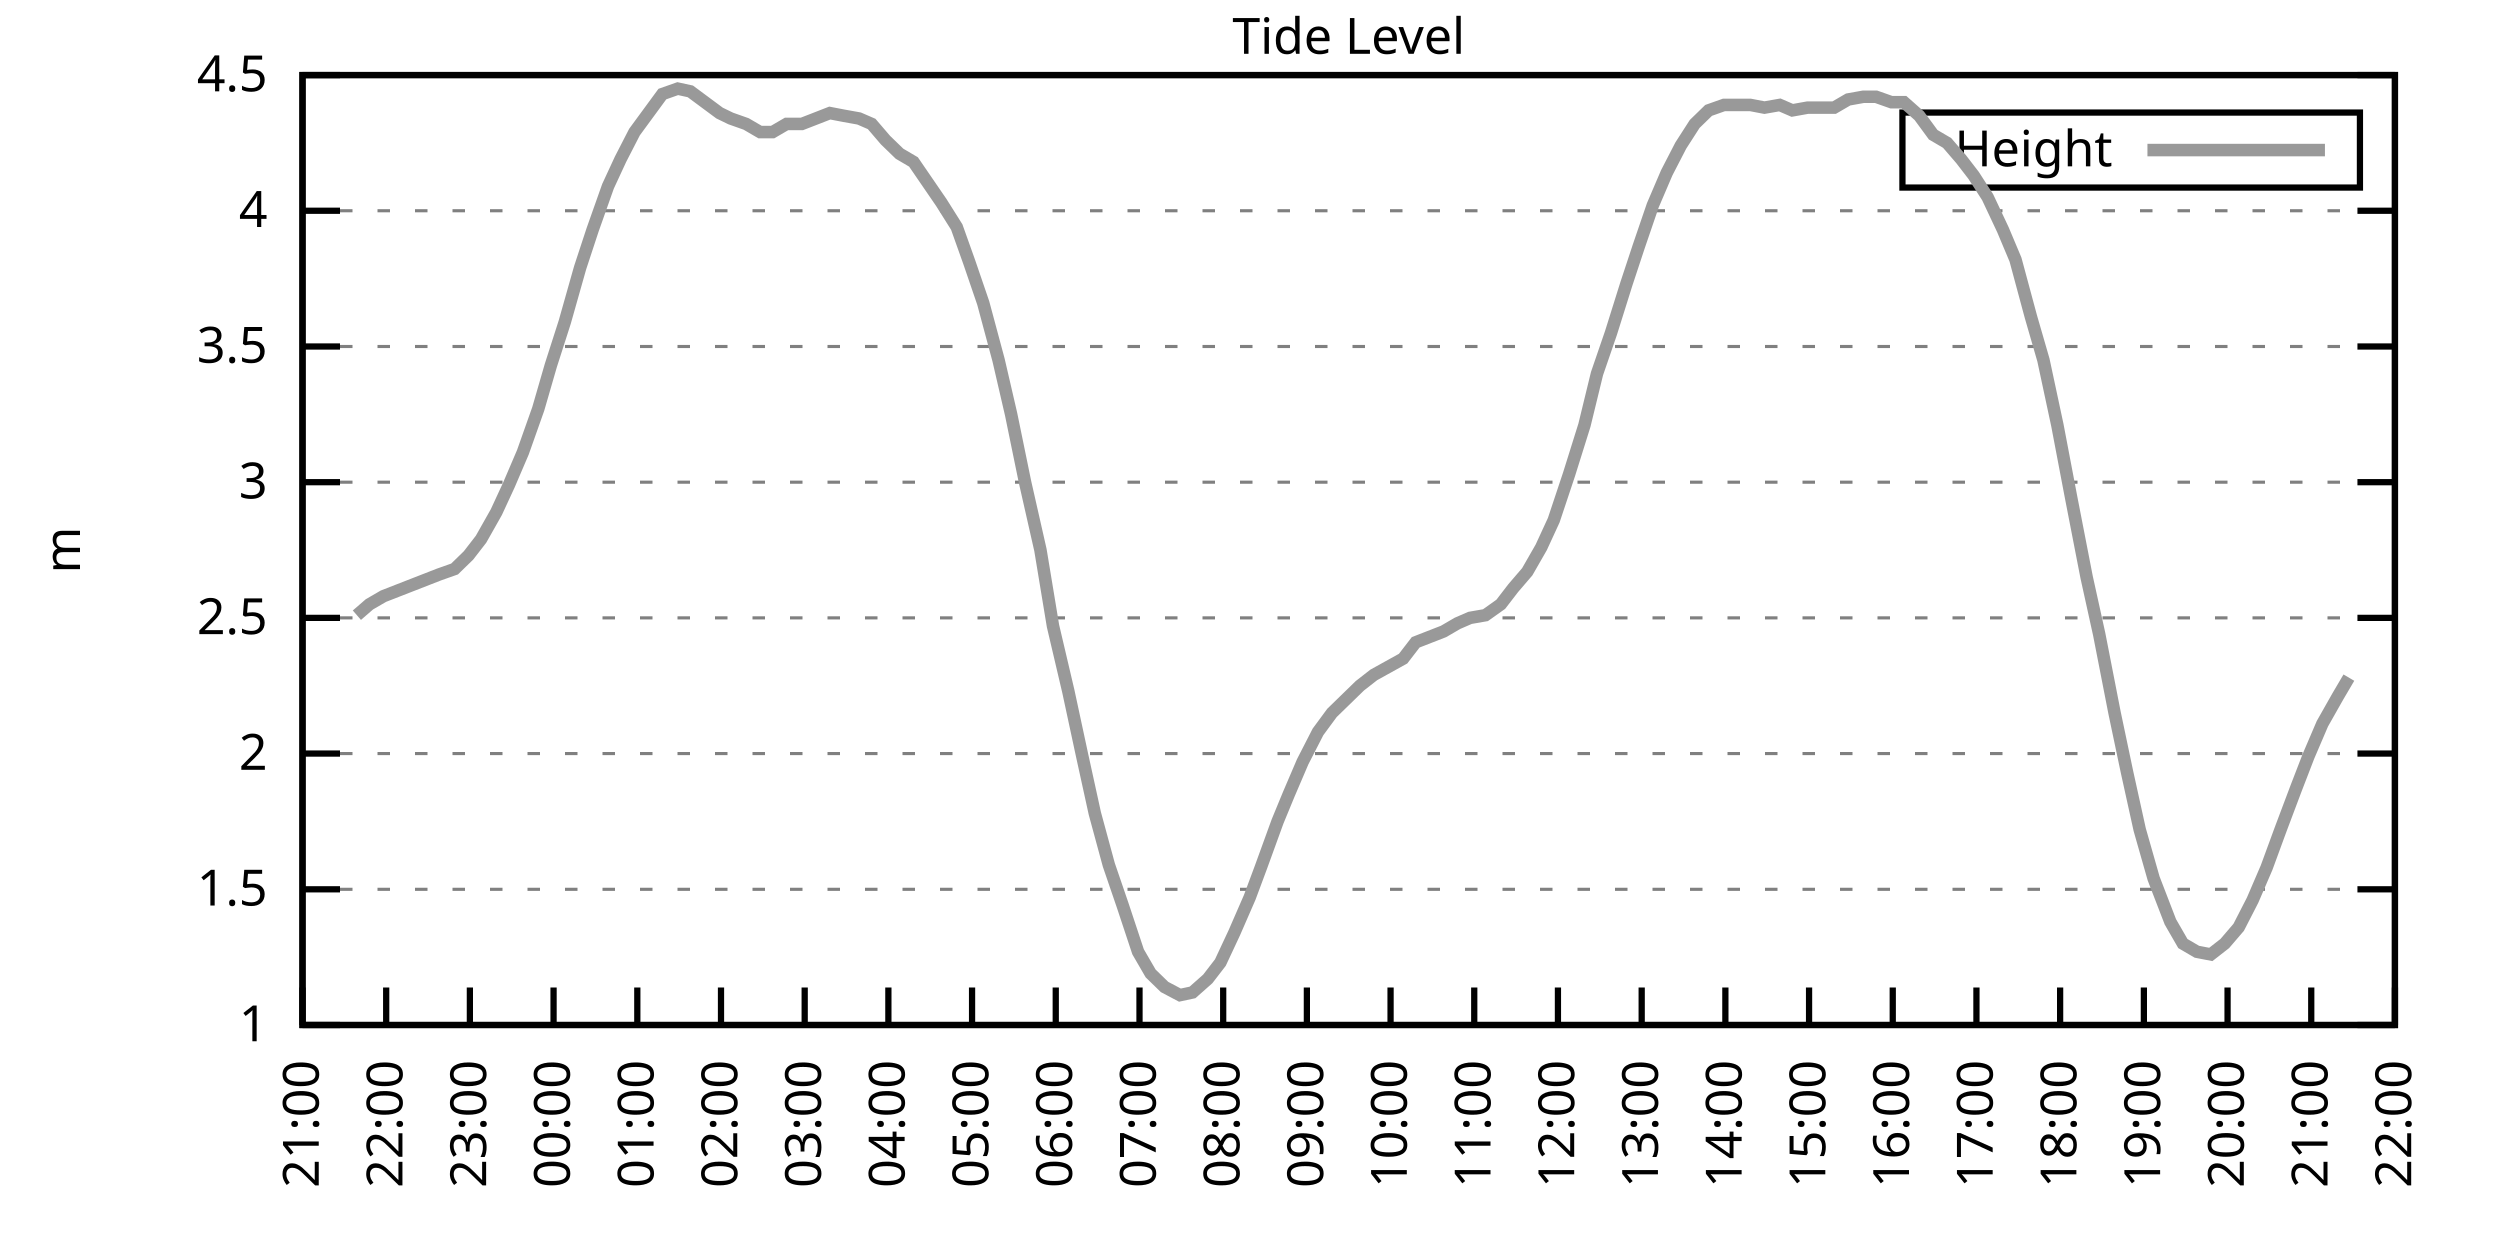
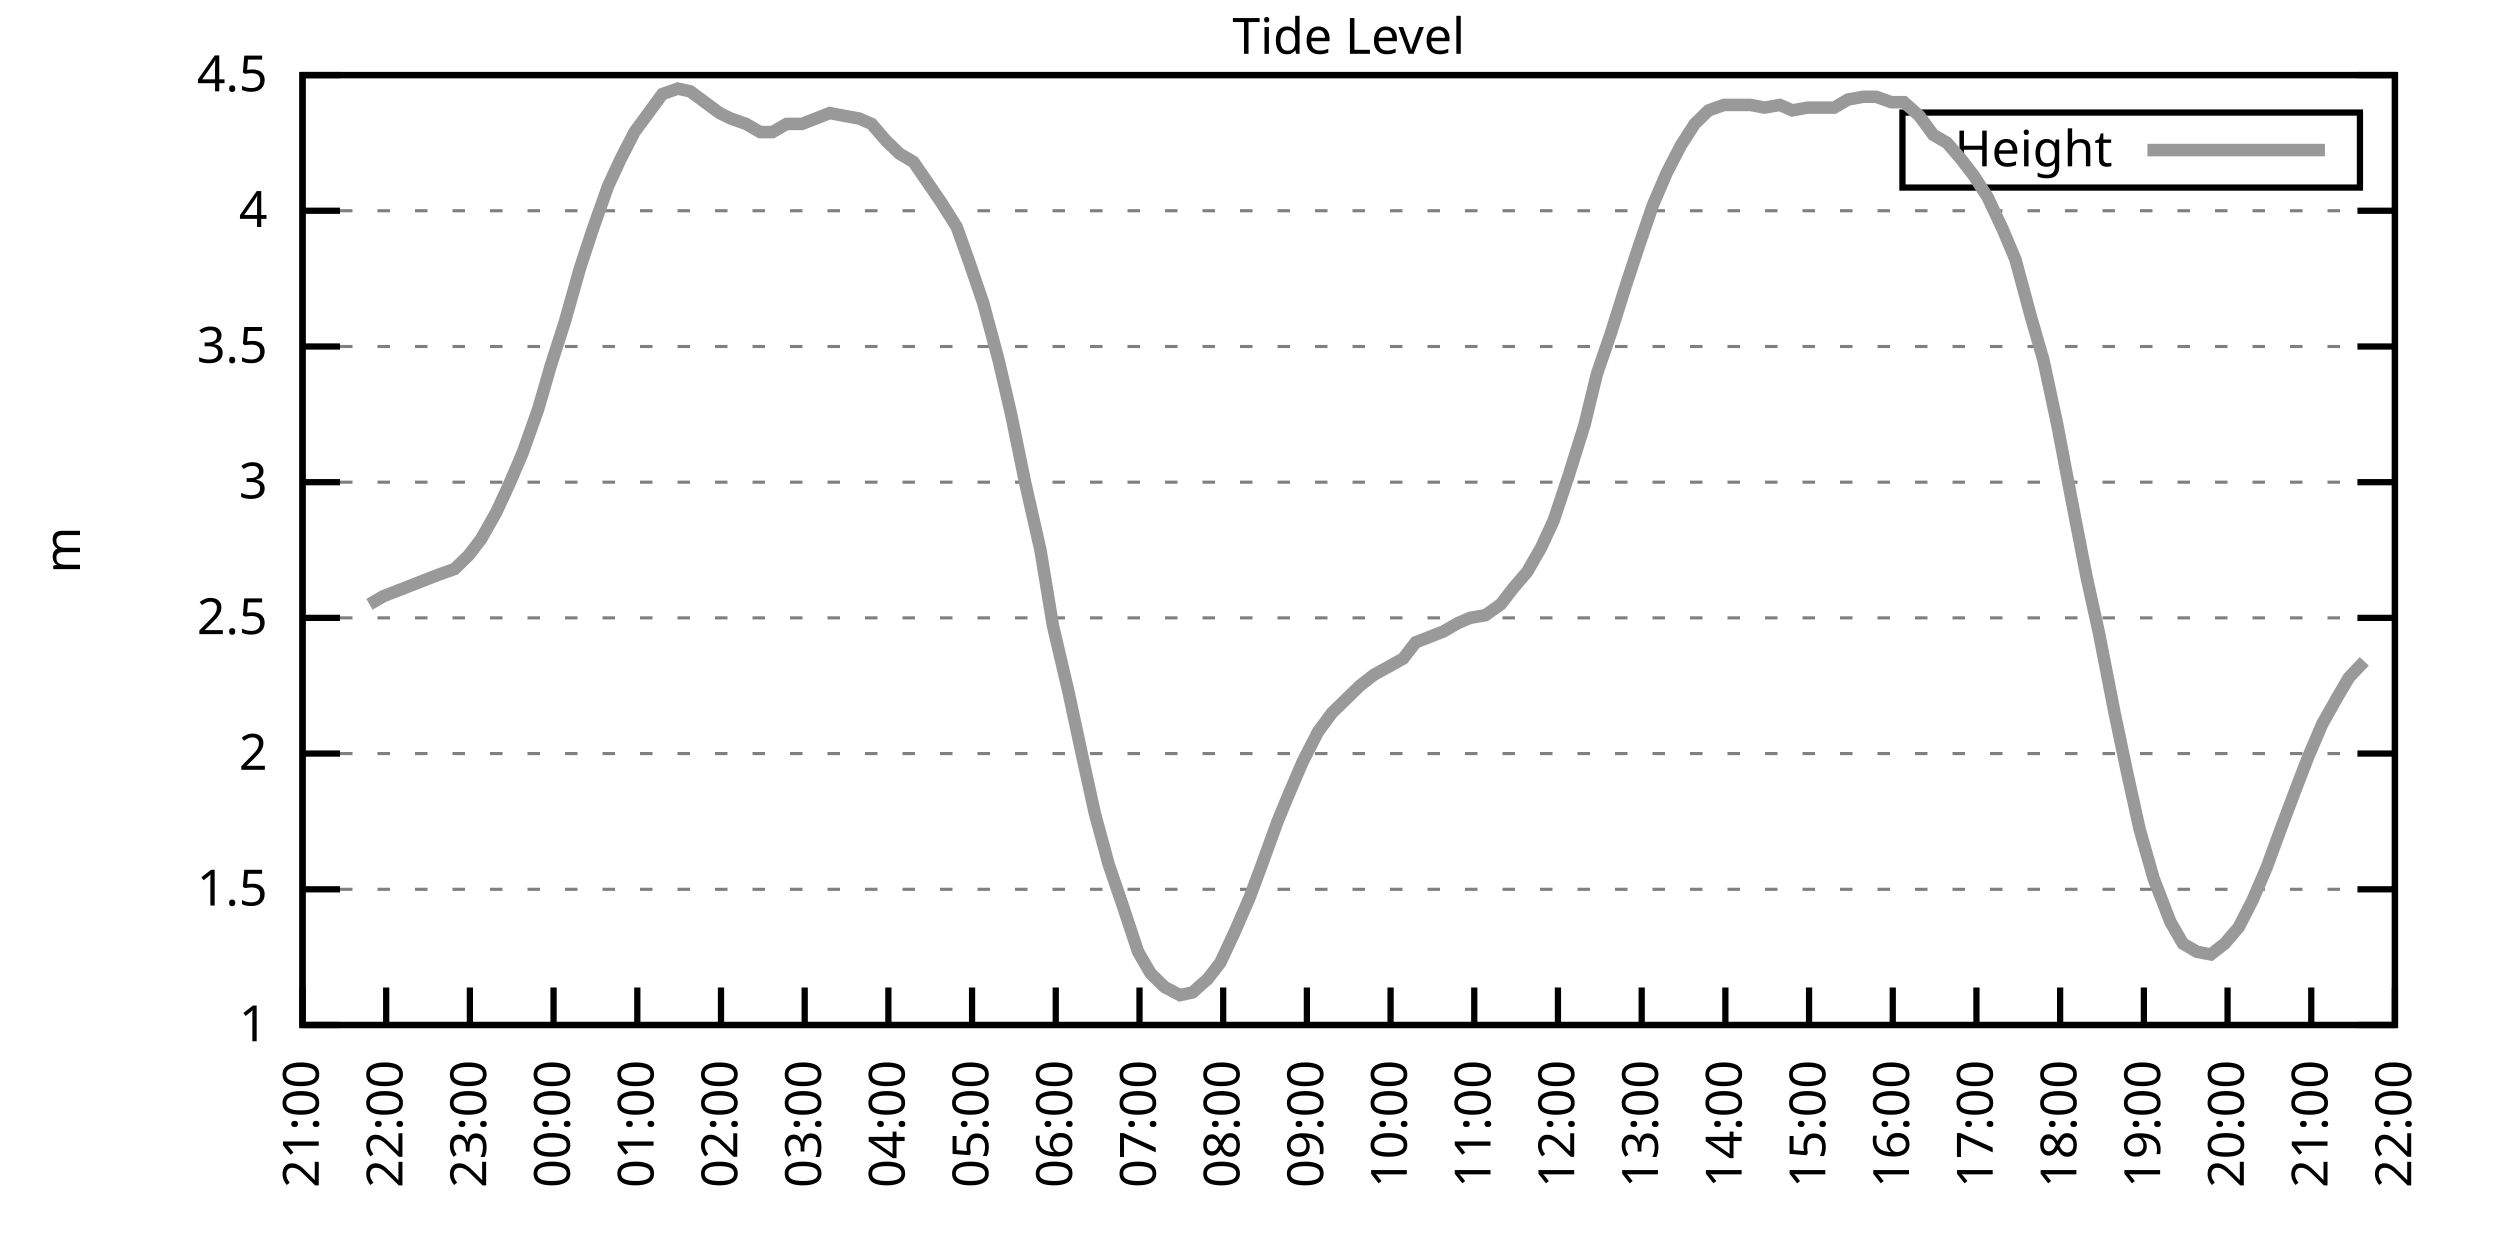
<svg xmlns="http://www.w3.org/2000/svg" xmlns:xlink="http://www.w3.org/1999/xlink" width="400" height="200" viewBox="0 0 400 200">
  <g id="gnuplot_canvas">
    <rect x="0" y="0" width="400" height="200" fill="none" />
    <defs>
      <circle id="gpDot" r="0.5" stroke-width="0.5" stroke="currentColor" />
      <path id="gpPt0" stroke-width="0.333" stroke="currentColor" d="M-1,0 h2 M0,-1 v2" />
      <path id="gpPt1" stroke-width="0.333" stroke="currentColor" d="M-1,-1 L1,1 M1,-1 L-1,1" />
      <path id="gpPt2" stroke-width="0.333" stroke="currentColor" d="M-1,0 L1,0 M0,-1 L0,1 M-1,-1 L1,1 M-1,1 L1,-1" />
      <rect id="gpPt3" stroke-width="0.333" stroke="currentColor" x="-1" y="-1" width="2" height="2" />
      <rect id="gpPt4" stroke-width="0.333" stroke="currentColor" fill="currentColor" x="-1" y="-1" width="2" height="2" />
      <circle id="gpPt5" stroke-width="0.333" stroke="currentColor" cx="0" cy="0" r="1" />
      <use xlink:href="#gpPt5" id="gpPt6" fill="currentColor" stroke="none" />
      <path id="gpPt7" stroke-width="0.333" stroke="currentColor" d="M0,-1.33 L-1.33,0.67 L1.33,0.67 z" />
      <use xlink:href="#gpPt7" id="gpPt8" fill="currentColor" stroke="none" />
      <use xlink:href="#gpPt7" id="gpPt9" stroke="currentColor" transform="rotate(180)" />
      <use xlink:href="#gpPt9" id="gpPt10" fill="currentColor" stroke="none" />
      <use xlink:href="#gpPt3" id="gpPt11" stroke="currentColor" transform="rotate(45)" />
      <use xlink:href="#gpPt11" id="gpPt12" fill="currentColor" stroke="none" />
      <path id="gpPt13" stroke-width="0.333" stroke="currentColor" d="M0,1.330 L1.265,0.411 L0.782,-1.067 L-0.782,-1.076 L-1.265,0.411 z" />
      <use xlink:href="#gpPt13" id="gpPt14" fill="currentColor" stroke="none" />
      <filter id="textbox" filterUnits="objectBoundingBox" x="0" y="0" height="1" width="1">
        <feFlood flood-color="white" flood-opacity="1" result="bgnd" />
        <feComposite in="SourceGraphic" in2="bgnd" operator="atop" />
      </filter>
      <filter id="greybox" filterUnits="objectBoundingBox" x="0" y="0" height="1" width="1">
        <feFlood flood-color="lightgrey" flood-opacity="1" result="grey" />
        <feComposite in="SourceGraphic" in2="grey" operator="atop" />
      </filter>
    </defs>
    <g fill="none" color="white" stroke="currentColor" stroke-width="1.00" stroke-linecap="butt" stroke-linejoin="miter">
</g>
    <g fill="none" color="black" stroke="currentColor" stroke-width="1.00" stroke-linecap="butt" stroke-linejoin="miter">
      <g stroke="none" shape-rendering="crispEdges">
        <polygon fill="rgb(255, 255, 255)" points="48.40,164.00 383.18,164.00 383.18,12.02 48.40,12.02 " />
      </g>
    </g>
    <g fill="none" color="black" stroke="currentColor" stroke-width="1.00" stroke-linecap="butt" stroke-linejoin="miter">
</g>
    <g fill="none" color="black" stroke="black" stroke-width="0.50" stroke-linecap="butt" stroke-linejoin="miter">
</g>
    <g fill="none" color="gray" stroke="currentColor" stroke-width="0.50" stroke-linecap="butt" stroke-linejoin="miter">
      <path stroke="gray" stroke-dasharray="2,4" class="gridline" d="M48.40,164.00 L383.19,164.00  " />
    </g>
    <g fill="none" color="gray" stroke="gray" stroke-width="1.00" stroke-linecap="butt" stroke-linejoin="miter">
</g>
    <g fill="none" color="black" stroke="currentColor" stroke-width="1.00" stroke-linecap="butt" stroke-linejoin="miter">
      <path stroke="black" d="M48.40,164.00 L54.40,164.00 M383.19,164.00 L377.19,164.00  " />
      <g transform="translate(42.80,166.60)" stroke="none" fill="black" font-family="Sans" font-size="8.00" text-anchor="end">
        <text>
          <tspan font-family="Sans"> 1</tspan>
        </text>
      </g>
    </g>
    <g fill="none" color="black" stroke="currentColor" stroke-width="1.00" stroke-linecap="butt" stroke-linejoin="miter">
</g>
    <g fill="none" color="black" stroke="black" stroke-width="0.50" stroke-linecap="butt" stroke-linejoin="miter">
</g>
    <g fill="none" color="gray" stroke="currentColor" stroke-width="0.50" stroke-linecap="butt" stroke-linejoin="miter">
      <path stroke="gray" stroke-dasharray="2,4" class="gridline" d="M48.40,142.29 L383.19,142.29  " />
    </g>
    <g fill="none" color="gray" stroke="gray" stroke-width="1.00" stroke-linecap="butt" stroke-linejoin="miter">
</g>
    <g fill="none" color="black" stroke="currentColor" stroke-width="1.00" stroke-linecap="butt" stroke-linejoin="miter">
      <path stroke="black" d="M48.40,142.29 L54.40,142.29 M383.19,142.29 L377.19,142.29  " />
      <g transform="translate(42.80,144.89)" stroke="none" fill="black" font-family="Sans" font-size="8.00" text-anchor="end">
        <text>
          <tspan font-family="Sans"> 1.5</tspan>
        </text>
      </g>
    </g>
    <g fill="none" color="black" stroke="currentColor" stroke-width="1.00" stroke-linecap="butt" stroke-linejoin="miter">
</g>
    <g fill="none" color="black" stroke="black" stroke-width="0.50" stroke-linecap="butt" stroke-linejoin="miter">
</g>
    <g fill="none" color="gray" stroke="currentColor" stroke-width="0.50" stroke-linecap="butt" stroke-linejoin="miter">
      <path stroke="gray" stroke-dasharray="2,4" class="gridline" d="M48.40,120.57 L383.19,120.57  " />
    </g>
    <g fill="none" color="gray" stroke="gray" stroke-width="1.00" stroke-linecap="butt" stroke-linejoin="miter">
</g>
    <g fill="none" color="black" stroke="currentColor" stroke-width="1.00" stroke-linecap="butt" stroke-linejoin="miter">
      <path stroke="black" d="M48.40,120.57 L54.40,120.57 M383.19,120.57 L377.19,120.57  " />
      <g transform="translate(42.80,123.17)" stroke="none" fill="black" font-family="Sans" font-size="8.00" text-anchor="end">
        <text>
          <tspan font-family="Sans"> 2</tspan>
        </text>
      </g>
    </g>
    <g fill="none" color="black" stroke="currentColor" stroke-width="1.00" stroke-linecap="butt" stroke-linejoin="miter">
</g>
    <g fill="none" color="black" stroke="black" stroke-width="0.50" stroke-linecap="butt" stroke-linejoin="miter">
</g>
    <g fill="none" color="gray" stroke="currentColor" stroke-width="0.50" stroke-linecap="butt" stroke-linejoin="miter">
      <path stroke="gray" stroke-dasharray="2,4" class="gridline" d="M48.40,98.86 L383.19,98.86  " />
    </g>
    <g fill="none" color="gray" stroke="gray" stroke-width="1.00" stroke-linecap="butt" stroke-linejoin="miter">
</g>
    <g fill="none" color="black" stroke="currentColor" stroke-width="1.00" stroke-linecap="butt" stroke-linejoin="miter">
      <path stroke="black" d="M48.40,98.86 L54.40,98.86 M383.19,98.86 L377.19,98.86  " />
      <g transform="translate(42.80,101.46)" stroke="none" fill="black" font-family="Sans" font-size="8.00" text-anchor="end">
        <text>
          <tspan font-family="Sans"> 2.5</tspan>
        </text>
      </g>
    </g>
    <g fill="none" color="black" stroke="currentColor" stroke-width="1.00" stroke-linecap="butt" stroke-linejoin="miter">
</g>
    <g fill="none" color="black" stroke="black" stroke-width="0.50" stroke-linecap="butt" stroke-linejoin="miter">
</g>
    <g fill="none" color="gray" stroke="currentColor" stroke-width="0.50" stroke-linecap="butt" stroke-linejoin="miter">
      <path stroke="gray" stroke-dasharray="2,4" class="gridline" d="M48.40,77.15 L383.19,77.15  " />
    </g>
    <g fill="none" color="gray" stroke="gray" stroke-width="1.00" stroke-linecap="butt" stroke-linejoin="miter">
</g>
    <g fill="none" color="black" stroke="currentColor" stroke-width="1.00" stroke-linecap="butt" stroke-linejoin="miter">
      <path stroke="black" d="M48.40,77.15 L54.40,77.15 M383.19,77.15 L377.19,77.15  " />
      <g transform="translate(42.80,79.75)" stroke="none" fill="black" font-family="Sans" font-size="8.00" text-anchor="end">
        <text>
          <tspan font-family="Sans"> 3</tspan>
        </text>
      </g>
    </g>
    <g fill="none" color="black" stroke="currentColor" stroke-width="1.00" stroke-linecap="butt" stroke-linejoin="miter">
</g>
    <g fill="none" color="black" stroke="black" stroke-width="0.50" stroke-linecap="butt" stroke-linejoin="miter">
</g>
    <g fill="none" color="gray" stroke="currentColor" stroke-width="0.50" stroke-linecap="butt" stroke-linejoin="miter">
      <path stroke="gray" stroke-dasharray="2,4" class="gridline" d="M48.40,55.44 L383.19,55.44  " />
    </g>
    <g fill="none" color="gray" stroke="gray" stroke-width="1.00" stroke-linecap="butt" stroke-linejoin="miter">
</g>
    <g fill="none" color="black" stroke="currentColor" stroke-width="1.00" stroke-linecap="butt" stroke-linejoin="miter">
      <path stroke="black" d="M48.40,55.44 L54.40,55.44 M383.19,55.44 L377.19,55.44  " />
      <g transform="translate(42.80,58.04)" stroke="none" fill="black" font-family="Sans" font-size="8.00" text-anchor="end">
        <text>
          <tspan font-family="Sans"> 3.5</tspan>
        </text>
      </g>
    </g>
    <g fill="none" color="black" stroke="currentColor" stroke-width="1.00" stroke-linecap="butt" stroke-linejoin="miter">
</g>
    <g fill="none" color="black" stroke="black" stroke-width="0.50" stroke-linecap="butt" stroke-linejoin="miter">
</g>
    <g fill="none" color="gray" stroke="currentColor" stroke-width="0.50" stroke-linecap="butt" stroke-linejoin="miter">
      <path stroke="gray" stroke-dasharray="2,4" class="gridline" d="M48.40,33.72 L383.19,33.72  " />
    </g>
    <g fill="none" color="gray" stroke="gray" stroke-width="1.00" stroke-linecap="butt" stroke-linejoin="miter">
</g>
    <g fill="none" color="black" stroke="currentColor" stroke-width="1.00" stroke-linecap="butt" stroke-linejoin="miter">
      <path stroke="black" d="M48.40,33.72 L54.40,33.72 M383.19,33.72 L377.19,33.72  " />
      <g transform="translate(42.80,36.32)" stroke="none" fill="black" font-family="Sans" font-size="8.00" text-anchor="end">
        <text>
          <tspan font-family="Sans"> 4</tspan>
        </text>
      </g>
    </g>
    <g fill="none" color="black" stroke="currentColor" stroke-width="1.00" stroke-linecap="butt" stroke-linejoin="miter">
</g>
    <g fill="none" color="black" stroke="black" stroke-width="0.50" stroke-linecap="butt" stroke-linejoin="miter">
</g>
    <g fill="none" color="gray" stroke="currentColor" stroke-width="0.50" stroke-linecap="butt" stroke-linejoin="miter">
      <path stroke="gray" stroke-dasharray="2,4" class="gridline" d="M48.40,12.01 L383.19,12.01  " />
    </g>
    <g fill="none" color="gray" stroke="gray" stroke-width="1.00" stroke-linecap="butt" stroke-linejoin="miter">
</g>
    <g fill="none" color="black" stroke="currentColor" stroke-width="1.00" stroke-linecap="butt" stroke-linejoin="miter">
      <path stroke="black" d="M48.40,12.01 L54.40,12.01 M383.19,12.01 L377.19,12.01  " />
      <g transform="translate(42.80,14.61)" stroke="none" fill="black" font-family="Sans" font-size="8.00" text-anchor="end">
        <text>
          <tspan font-family="Sans"> 4.5</tspan>
        </text>
      </g>
    </g>
    <g fill="none" color="black" stroke="currentColor" stroke-width="1.00" stroke-linecap="butt" stroke-linejoin="miter">
      <path stroke="black" d="M48.40,164.00 L48.40,158.00  " />
      <g transform="translate(51.00,169.60) rotate(270.00)" stroke="none" fill="black" font-family="Sans" font-size="8.00" text-anchor="end">
        <text>
          <tspan font-family="Sans">21:00</tspan>
        </text>
      </g>
    </g>
    <g fill="none" color="black" stroke="currentColor" stroke-width="1.00" stroke-linecap="butt" stroke-linejoin="miter">
      <path stroke="black" d="M61.79,164.00 L61.79,158.00  " />
      <g transform="translate(64.39,169.60) rotate(270.00)" stroke="none" fill="black" font-family="Sans" font-size="8.00" text-anchor="end">
        <text>
          <tspan font-family="Sans">22:00</tspan>
        </text>
      </g>
    </g>
    <g fill="none" color="black" stroke="currentColor" stroke-width="1.00" stroke-linecap="butt" stroke-linejoin="miter">
      <path stroke="black" d="M75.18,164.00 L75.18,158.00  " />
      <g transform="translate(77.78,169.60) rotate(270.00)" stroke="none" fill="black" font-family="Sans" font-size="8.00" text-anchor="end">
        <text>
          <tspan font-family="Sans">23:00</tspan>
        </text>
      </g>
    </g>
    <g fill="none" color="black" stroke="currentColor" stroke-width="1.00" stroke-linecap="butt" stroke-linejoin="miter">
      <path stroke="black" d="M88.57,164.00 L88.57,158.00  " />
      <g transform="translate(91.17,169.60) rotate(270.00)" stroke="none" fill="black" font-family="Sans" font-size="8.00" text-anchor="end">
        <text>
          <tspan font-family="Sans">00:00</tspan>
        </text>
      </g>
    </g>
    <g fill="none" color="black" stroke="currentColor" stroke-width="1.00" stroke-linecap="butt" stroke-linejoin="miter">
      <path stroke="black" d="M101.97,164.00 L101.97,158.00  " />
      <g transform="translate(104.57,169.60) rotate(270.00)" stroke="none" fill="black" font-family="Sans" font-size="8.00" text-anchor="end">
        <text>
          <tspan font-family="Sans">01:00</tspan>
        </text>
      </g>
    </g>
    <g fill="none" color="black" stroke="currentColor" stroke-width="1.00" stroke-linecap="butt" stroke-linejoin="miter">
      <path stroke="black" d="M115.36,164.00 L115.36,158.00  " />
      <g transform="translate(117.96,169.60) rotate(270.00)" stroke="none" fill="black" font-family="Sans" font-size="8.00" text-anchor="end">
        <text>
          <tspan font-family="Sans">02:00</tspan>
        </text>
      </g>
    </g>
    <g fill="none" color="black" stroke="currentColor" stroke-width="1.00" stroke-linecap="butt" stroke-linejoin="miter">
      <path stroke="black" d="M128.75,164.00 L128.75,158.00  " />
      <g transform="translate(131.35,169.60) rotate(270.00)" stroke="none" fill="black" font-family="Sans" font-size="8.00" text-anchor="end">
        <text>
          <tspan font-family="Sans">03:00</tspan>
        </text>
      </g>
    </g>
    <g fill="none" color="black" stroke="currentColor" stroke-width="1.00" stroke-linecap="butt" stroke-linejoin="miter">
      <path stroke="black" d="M142.14,164.00 L142.14,158.00  " />
      <g transform="translate(144.74,169.60) rotate(270.00)" stroke="none" fill="black" font-family="Sans" font-size="8.00" text-anchor="end">
        <text>
          <tspan font-family="Sans">04:00</tspan>
        </text>
      </g>
    </g>
    <g fill="none" color="black" stroke="currentColor" stroke-width="1.00" stroke-linecap="butt" stroke-linejoin="miter">
      <path stroke="black" d="M155.53,164.00 L155.53,158.00  " />
      <g transform="translate(158.13,169.60) rotate(270.00)" stroke="none" fill="black" font-family="Sans" font-size="8.00" text-anchor="end">
        <text>
          <tspan font-family="Sans">05:00</tspan>
        </text>
      </g>
    </g>
    <g fill="none" color="black" stroke="currentColor" stroke-width="1.00" stroke-linecap="butt" stroke-linejoin="miter">
      <path stroke="black" d="M168.92,164.00 L168.92,158.00  " />
      <g transform="translate(171.52,169.60) rotate(270.00)" stroke="none" fill="black" font-family="Sans" font-size="8.00" text-anchor="end">
        <text>
          <tspan font-family="Sans">06:00</tspan>
        </text>
      </g>
    </g>
    <g fill="none" color="black" stroke="currentColor" stroke-width="1.00" stroke-linecap="butt" stroke-linejoin="miter">
      <path stroke="black" d="M182.32,164.00 L182.32,158.00  " />
      <g transform="translate(184.92,169.60) rotate(270.00)" stroke="none" fill="black" font-family="Sans" font-size="8.00" text-anchor="end">
        <text>
          <tspan font-family="Sans">07:00</tspan>
        </text>
      </g>
    </g>
    <g fill="none" color="black" stroke="currentColor" stroke-width="1.00" stroke-linecap="butt" stroke-linejoin="miter">
      <path stroke="black" d="M195.71,164.00 L195.71,158.00  " />
      <g transform="translate(198.31,169.60) rotate(270.00)" stroke="none" fill="black" font-family="Sans" font-size="8.00" text-anchor="end">
        <text>
          <tspan font-family="Sans">08:00</tspan>
        </text>
      </g>
    </g>
    <g fill="none" color="black" stroke="currentColor" stroke-width="1.00" stroke-linecap="butt" stroke-linejoin="miter">
      <path stroke="black" d="M209.10,164.00 L209.10,158.00  " />
      <g transform="translate(211.70,169.60) rotate(270.00)" stroke="none" fill="black" font-family="Sans" font-size="8.00" text-anchor="end">
        <text>
          <tspan font-family="Sans">09:00</tspan>
        </text>
      </g>
    </g>
    <g fill="none" color="black" stroke="currentColor" stroke-width="1.00" stroke-linecap="butt" stroke-linejoin="miter">
      <path stroke="black" d="M222.49,164.00 L222.49,158.00  " />
      <g transform="translate(225.09,169.60) rotate(270.00)" stroke="none" fill="black" font-family="Sans" font-size="8.00" text-anchor="end">
        <text>
          <tspan font-family="Sans">10:00</tspan>
        </text>
      </g>
    </g>
    <g fill="none" color="black" stroke="currentColor" stroke-width="1.00" stroke-linecap="butt" stroke-linejoin="miter">
      <path stroke="black" d="M235.88,164.00 L235.88,158.00  " />
      <g transform="translate(238.48,169.60) rotate(270.00)" stroke="none" fill="black" font-family="Sans" font-size="8.00" text-anchor="end">
        <text>
          <tspan font-family="Sans">11:00</tspan>
        </text>
      </g>
    </g>
    <g fill="none" color="black" stroke="currentColor" stroke-width="1.00" stroke-linecap="butt" stroke-linejoin="miter">
      <path stroke="black" d="M249.27,164.00 L249.27,158.00  " />
      <g transform="translate(251.87,169.60) rotate(270.00)" stroke="none" fill="black" font-family="Sans" font-size="8.00" text-anchor="end">
        <text>
          <tspan font-family="Sans">12:00</tspan>
        </text>
      </g>
    </g>
    <g fill="none" color="black" stroke="currentColor" stroke-width="1.00" stroke-linecap="butt" stroke-linejoin="miter">
      <path stroke="black" d="M262.67,164.00 L262.67,158.00  " />
      <g transform="translate(265.27,169.60) rotate(270.00)" stroke="none" fill="black" font-family="Sans" font-size="8.00" text-anchor="end">
        <text>
          <tspan font-family="Sans">13:00</tspan>
        </text>
      </g>
    </g>
    <g fill="none" color="black" stroke="currentColor" stroke-width="1.00" stroke-linecap="butt" stroke-linejoin="miter">
      <path stroke="black" d="M276.06,164.00 L276.06,158.00  " />
      <g transform="translate(278.66,169.60) rotate(270.00)" stroke="none" fill="black" font-family="Sans" font-size="8.00" text-anchor="end">
        <text>
          <tspan font-family="Sans">14:00</tspan>
        </text>
      </g>
    </g>
    <g fill="none" color="black" stroke="currentColor" stroke-width="1.00" stroke-linecap="butt" stroke-linejoin="miter">
      <path stroke="black" d="M289.45,164.00 L289.45,158.00  " />
      <g transform="translate(292.05,169.60) rotate(270.00)" stroke="none" fill="black" font-family="Sans" font-size="8.00" text-anchor="end">
        <text>
          <tspan font-family="Sans">15:00</tspan>
        </text>
      </g>
    </g>
    <g fill="none" color="black" stroke="currentColor" stroke-width="1.00" stroke-linecap="butt" stroke-linejoin="miter">
      <path stroke="black" d="M302.84,164.00 L302.84,158.00  " />
      <g transform="translate(305.44,169.60) rotate(270.00)" stroke="none" fill="black" font-family="Sans" font-size="8.00" text-anchor="end">
        <text>
          <tspan font-family="Sans">16:00</tspan>
        </text>
      </g>
    </g>
    <g fill="none" color="black" stroke="currentColor" stroke-width="1.00" stroke-linecap="butt" stroke-linejoin="miter">
      <path stroke="black" d="M316.23,164.00 L316.23,158.00  " />
      <g transform="translate(318.83,169.60) rotate(270.00)" stroke="none" fill="black" font-family="Sans" font-size="8.00" text-anchor="end">
        <text>
          <tspan font-family="Sans">17:00</tspan>
        </text>
      </g>
    </g>
    <g fill="none" color="black" stroke="currentColor" stroke-width="1.00" stroke-linecap="butt" stroke-linejoin="miter">
      <path stroke="black" d="M329.62,164.00 L329.62,158.00  " />
      <g transform="translate(332.22,169.60) rotate(270.00)" stroke="none" fill="black" font-family="Sans" font-size="8.00" text-anchor="end">
        <text>
          <tspan font-family="Sans">18:00</tspan>
        </text>
      </g>
    </g>
    <g fill="none" color="black" stroke="currentColor" stroke-width="1.00" stroke-linecap="butt" stroke-linejoin="miter">
      <path stroke="black" d="M343.02,164.00 L343.02,158.00  " />
      <g transform="translate(345.62,169.60) rotate(270.00)" stroke="none" fill="black" font-family="Sans" font-size="8.00" text-anchor="end">
        <text>
          <tspan font-family="Sans">19:00</tspan>
        </text>
      </g>
    </g>
    <g fill="none" color="black" stroke="currentColor" stroke-width="1.00" stroke-linecap="butt" stroke-linejoin="miter">
      <path stroke="black" d="M356.41,164.00 L356.41,158.00  " />
      <g transform="translate(359.01,169.60) rotate(270.00)" stroke="none" fill="black" font-family="Sans" font-size="8.00" text-anchor="end">
        <text>
          <tspan font-family="Sans">20:00</tspan>
        </text>
      </g>
    </g>
    <g fill="none" color="black" stroke="currentColor" stroke-width="1.00" stroke-linecap="butt" stroke-linejoin="miter">
      <path stroke="black" d="M369.80,164.00 L369.80,158.00  " />
      <g transform="translate(372.40,169.60) rotate(270.00)" stroke="none" fill="black" font-family="Sans" font-size="8.00" text-anchor="end">
        <text>
          <tspan font-family="Sans">21:00</tspan>
        </text>
      </g>
    </g>
    <g fill="none" color="black" stroke="currentColor" stroke-width="1.00" stroke-linecap="butt" stroke-linejoin="miter">
      <path stroke="black" d="M383.19,164.00 L383.19,158.00  " />
      <g transform="translate(385.79,169.60) rotate(270.00)" stroke="none" fill="black" font-family="Sans" font-size="8.00" text-anchor="end">
        <text>
          <tspan font-family="Sans">22:00</tspan>
        </text>
      </g>
    </g>
    <g fill="none" color="black" stroke="currentColor" stroke-width="1.00" stroke-linecap="butt" stroke-linejoin="miter">
</g>
    <g fill="none" color="black" stroke="currentColor" stroke-width="1.00" stroke-linecap="butt" stroke-linejoin="miter">
      <path stroke="black" d="M48.40,12.01 L48.40,164.00 L383.19,164.00 L383.19,12.01 L48.40,12.01 Z  " />
    </g>
    <g fill="none" color="black" stroke="currentColor" stroke-width="1.00" stroke-linecap="butt" stroke-linejoin="miter">
</g>
    <g fill="none" color="black" stroke="currentColor" stroke-width="1.00" stroke-linecap="butt" stroke-linejoin="miter">
      <path stroke="black" d="M304.39,30.01 L304.39,18.01 L377.59,18.01 L377.59,30.01 L304.39,30.01 Z  " />
    </g>
    <g id="Tide_level_plot_1">
      <g fill="none" color="white" stroke="black" stroke-width="2.00" stroke-linecap="butt" stroke-linejoin="miter">
</g>
      <g fill="none" color="black" stroke="currentColor" stroke-width="2.00" stroke-linecap="butt" stroke-linejoin="miter">
        <g transform="translate(337.99,26.61)" stroke="none" fill="black" font-family="Sans" font-size="8.00" text-anchor="end">
          <text>
            <tspan font-family="Sans">Height</tspan>
          </text>
        </g>
      </g>
      <g fill="none" color="black" stroke="currentColor" stroke-width="2.00" stroke-linecap="butt" stroke-linejoin="miter">
-         <path stroke="rgb(153, 153, 153)" d="M343.59,24.01 L371.99,24.01 M57.10,98.43 L59.11,96.69 L61.35,95.39 L65.81,93.65 L70.27,91.91 L72.73,91.04   L74.96,88.87 L76.97,86.27 L79.42,81.93 L81.43,77.58 L83.66,72.37 L86.12,65.42 L88.13,58.48 L90.36,51.53   L92.82,42.84 L94.82,36.76 L97.28,29.81 L99.29,25.47 L101.52,21.13 L105.98,15.05 L108.44,14.18 L110.45,14.62   L115.13,18.09 L116.92,18.96 L119.38,19.83 L121.61,21.13 L123.62,21.13 L125.85,19.83 L128.30,19.83 L130.54,18.96   L132.77,18.09 L135.00,18.52 L137.45,18.96 L139.46,19.83 L141.69,22.43 L143.93,24.60 L146.16,25.91 L150.62,32.42   L153.08,36.33 L155.09,41.97 L157.32,48.49 L159.77,57.61 L161.78,66.29 L164.01,77.15 L166.47,88.00 L168.48,100.16   L170.93,110.59 L173.17,121.01 L175.17,130.13 L177.41,138.38 L179.64,144.89 L182.09,152.28 L184.10,155.75 L186.33,157.92   L188.79,159.22 L190.80,158.79 L193.25,156.62 L195.26,154.01 L197.49,149.24 L199.95,143.59 L201.73,138.81 L204.41,131.43   L206.20,127.09 L208.43,121.88 L210.88,117.10 L213.12,114.06 L215.35,111.89 L217.58,109.72 L219.81,107.98 L224.50,105.38   L226.51,102.77 L228.74,101.90 L230.97,101.03 L233.20,99.73 L235.21,98.86 L237.67,98.43 L240.12,96.69 L242.13,94.08   L244.36,91.48 L246.60,87.57 L248.60,83.23 L251.06,75.85 L253.51,68.03 L255.52,59.78 L257.76,53.26 L260.21,45.45   L262.22,39.37 L264.45,32.85 L266.68,27.64 L268.92,23.30 L271.15,19.83 L273.38,17.66 L275.83,16.79 L277.84,16.79   L280.07,16.79 L282.31,17.22 L284.76,16.79 L286.77,17.66 L289.23,17.22 L291.23,17.22 L293.47,17.22 L295.70,15.92   L298.15,15.48 L300.16,15.48 L302.62,16.35 L304.63,16.35 L307.08,18.52 L309.31,21.56 L311.54,22.87 L313.78,25.47   L315.79,28.08 L318.02,31.55 L320.47,36.76 L322.48,41.54 L324.94,50.66 L326.95,57.61 L329.18,68.03 L331.41,79.75   L333.86,92.35 L335.87,101.47 L338.33,114.06 L340.34,123.61 L342.35,132.73 L344.58,140.55 L347.26,147.50 L349.26,150.97   L351.50,152.28 L353.73,152.71 L355.96,150.97 L358.19,148.37 L360.42,144.02 L362.66,138.81 L364.89,132.73 L367.34,126.22   L369.35,121.01 L371.58,115.80 L374.04,111.45 L375.82,108.42  " />
+         <path stroke="rgb(153, 153, 153)" d="M343.59,24.01 L371.99,24.01 M59.11,96.69 L61.35,95.39 L65.81,93.65 L70.27,91.91 L72.73,91.04 L74.96,88.87   L76.97,86.27 L79.42,81.93 L81.43,77.58 L83.66,72.37 L86.12,65.42 L88.13,58.48 L90.36,51.53 L92.82,42.84   L94.82,36.76 L97.28,29.81 L99.29,25.47 L101.52,21.13 L105.98,15.05 L108.44,14.18 L110.45,14.62 L115.13,18.09   L116.92,18.96 L119.38,19.83 L121.61,21.13 L123.62,21.13 L125.85,19.83 L128.30,19.83 L130.54,18.96 L132.77,18.09   L135.00,18.52 L137.45,18.96 L139.46,19.83 L141.69,22.43 L143.93,24.60 L146.16,25.91 L150.62,32.42 L153.08,36.33   L155.09,41.97 L157.32,48.49 L159.77,57.61 L161.78,66.29 L164.01,77.15 L166.47,88.00 L168.48,100.16 L170.93,110.59   L173.17,121.01 L175.17,130.13 L177.41,138.38 L179.64,144.89 L182.09,152.28 L184.10,155.75 L186.33,157.92 L188.79,159.22   L190.80,158.79 L193.25,156.62 L195.26,154.01 L197.49,149.24 L199.95,143.59 L201.73,138.81 L204.41,131.43 L206.20,127.09   L208.43,121.88 L210.88,117.10 L213.12,114.06 L215.35,111.89 L217.58,109.72 L219.81,107.98 L224.50,105.38 L226.51,102.77   L228.74,101.90 L230.97,101.03 L233.20,99.73 L235.21,98.86 L237.67,98.43 L240.12,96.69 L242.13,94.08 L244.36,91.48   L246.60,87.57 L248.60,83.23 L251.06,75.85 L253.51,68.03 L255.52,59.78 L257.76,53.26 L260.21,45.45 L262.22,39.37   L264.45,32.85 L266.68,27.64 L268.92,23.30 L271.15,19.83 L273.38,17.66 L275.83,16.79 L277.84,16.79 L280.07,16.79   L282.31,17.22 L284.76,16.79 L286.77,17.66 L289.23,17.22 L291.23,17.22 L293.47,17.22 L295.70,15.92 L298.15,15.48   L300.16,15.48 L302.62,16.35 L304.63,16.35 L307.08,18.52 L309.31,21.56 L311.54,22.87 L313.78,25.47 L315.79,28.08   L318.02,31.55 L320.47,36.76 L322.48,41.54 L324.94,50.66 L326.95,57.61 L329.18,68.03 L331.41,79.75 L333.86,92.35   L335.87,101.47 L338.33,114.06 L340.34,123.61 L342.35,132.73 L344.58,140.55 L347.26,147.50 L349.26,150.97 L351.50,152.28   L353.73,152.71 L355.96,150.97 L358.19,148.37 L360.42,144.02 L362.66,138.81 L364.89,132.73 L367.34,126.22 L369.35,121.01   L371.58,115.80 L374.04,111.45 L375.82,108.42 L378.28,105.81  " />
      </g>
    </g>
    <g fill="none" color="black" stroke="currentColor" stroke-width="2.00" stroke-linecap="butt" stroke-linejoin="miter">
</g>
    <g fill="none" color="black" stroke="black" stroke-width="1.00" stroke-linecap="butt" stroke-linejoin="miter">
</g>
    <g fill="none" color="black" stroke="currentColor" stroke-width="1.00" stroke-linecap="butt" stroke-linejoin="miter">
      <path stroke="black" d="M48.40,12.01 L48.40,164.00 L383.19,164.00 L383.19,12.01 L48.40,12.01 Z  " />
      <g transform="translate(12.80,88.01) rotate(270.00)" stroke="none" fill="black" font-family="Sans" font-size="8.00" text-anchor="middle">
        <text>
          <tspan font-family="Sans">m</tspan>
        </text>
      </g>
    </g>
    <g fill="none" color="black" stroke="currentColor" stroke-width="1.00" stroke-linecap="butt" stroke-linejoin="miter">
</g>
    <g fill="none" color="black" stroke="currentColor" stroke-width="1.00" stroke-linecap="butt" stroke-linejoin="miter">
      <g transform="translate(215.79,8.61)" stroke="none" fill="black" font-family="Sans" font-size="8.00" text-anchor="middle">
        <text>
          <tspan font-family="Sans">Tide Level</tspan>
        </text>
      </g>
    </g>
    <g fill="none" color="black" stroke="currentColor" stroke-width="1.00" stroke-linecap="butt" stroke-linejoin="miter">
</g>
  </g>
</svg>
